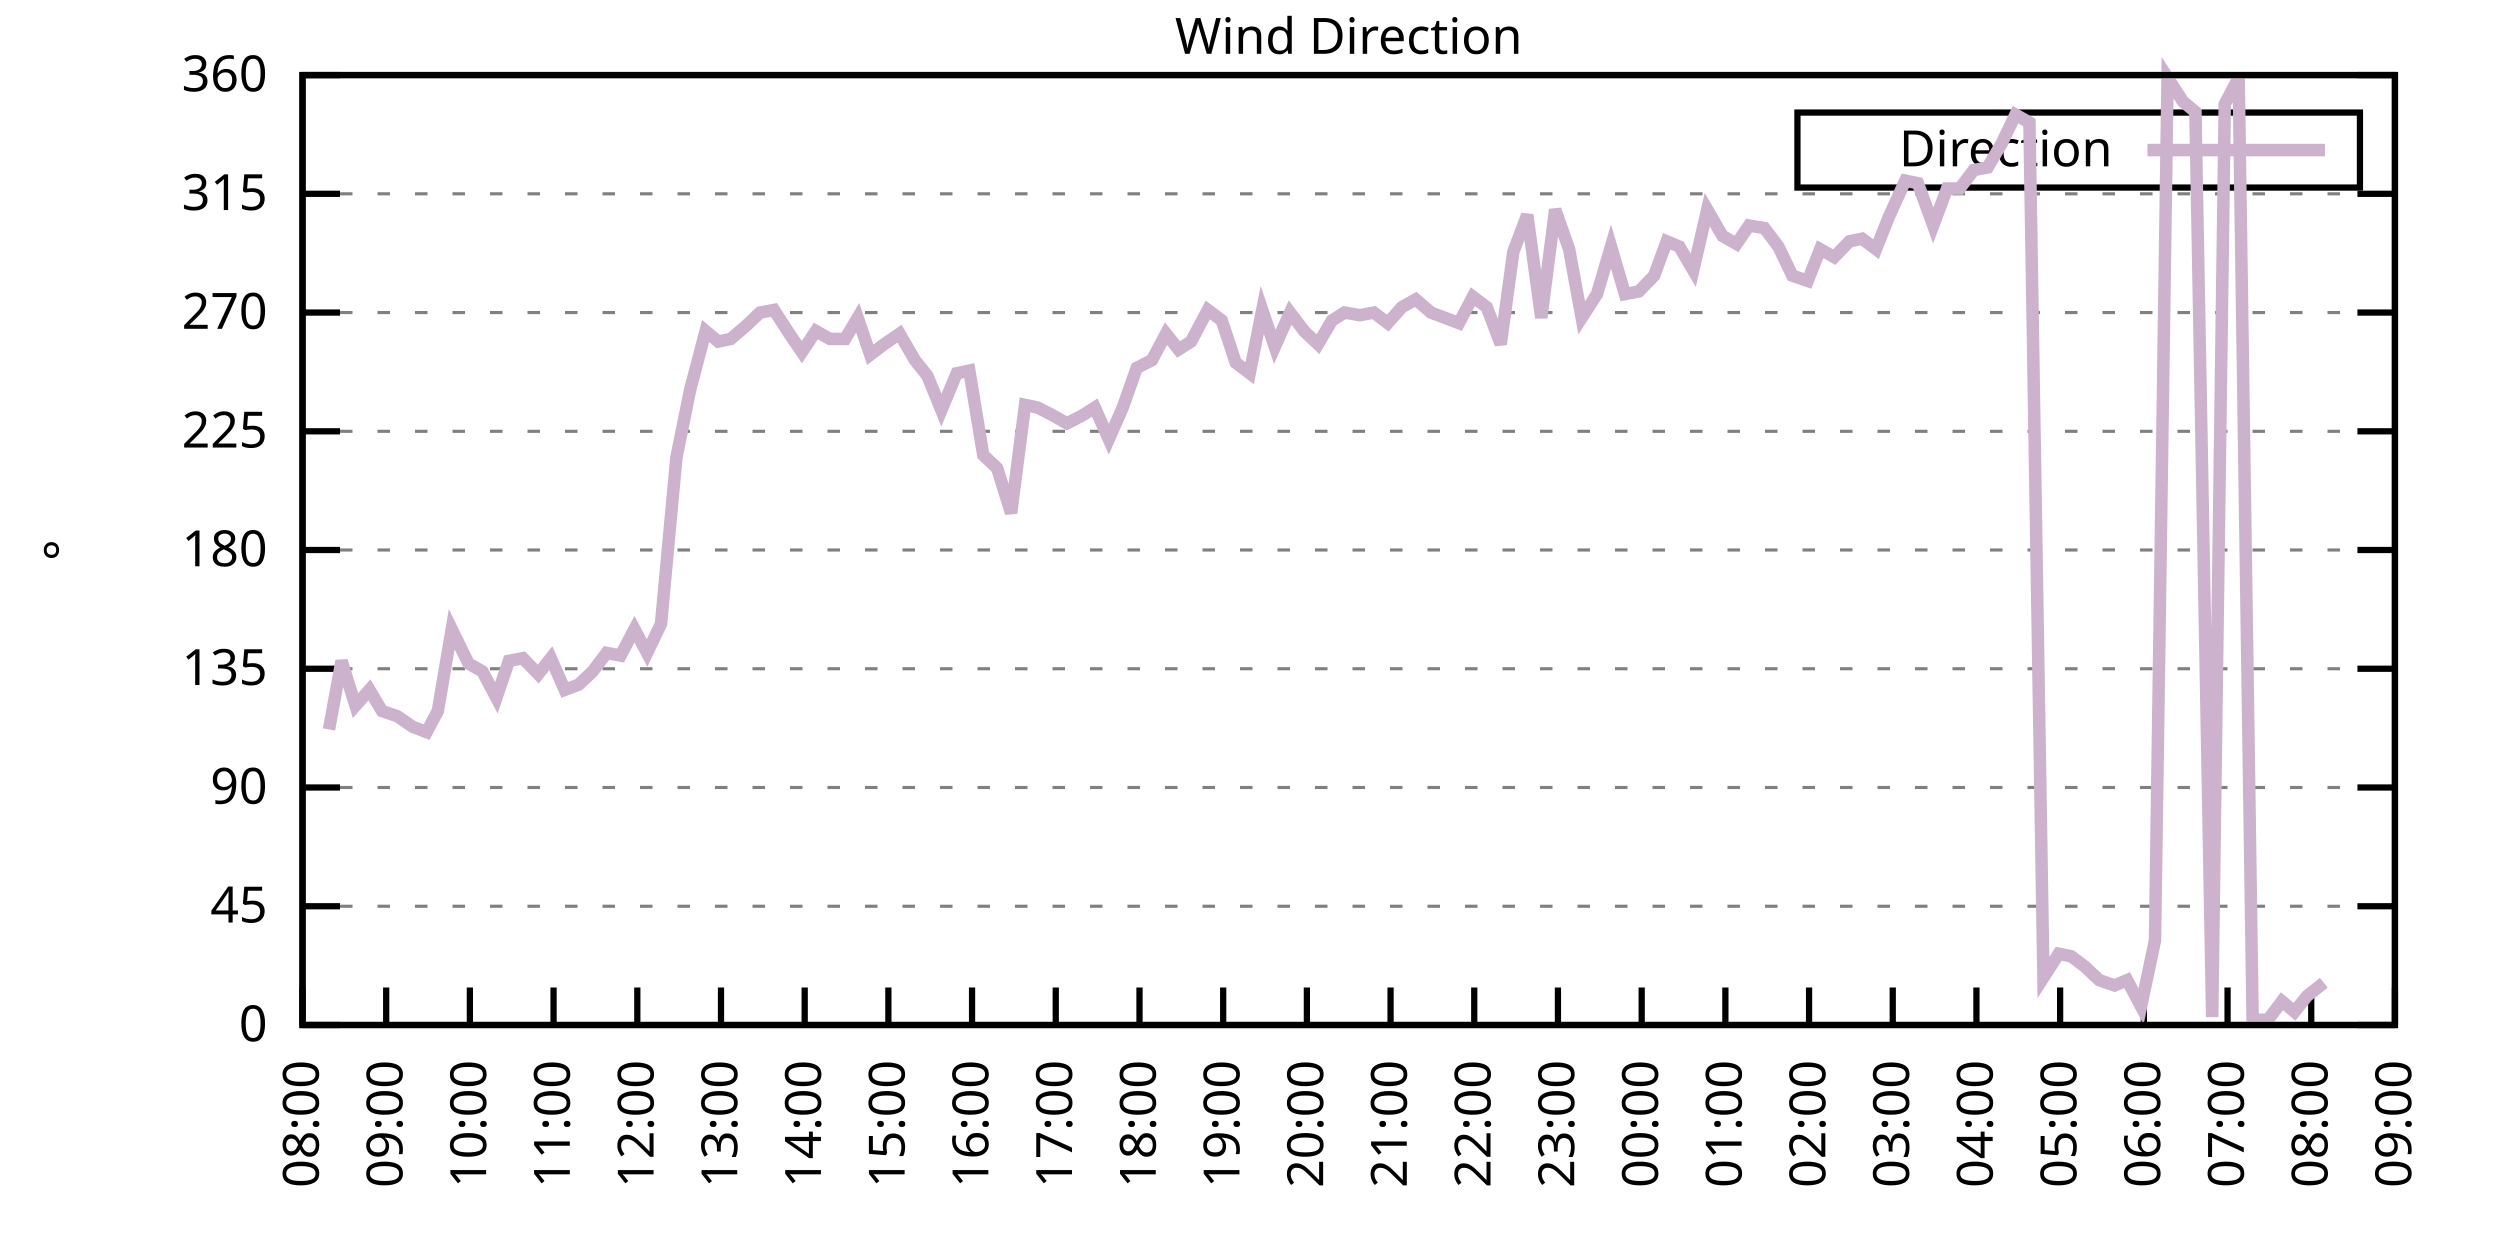
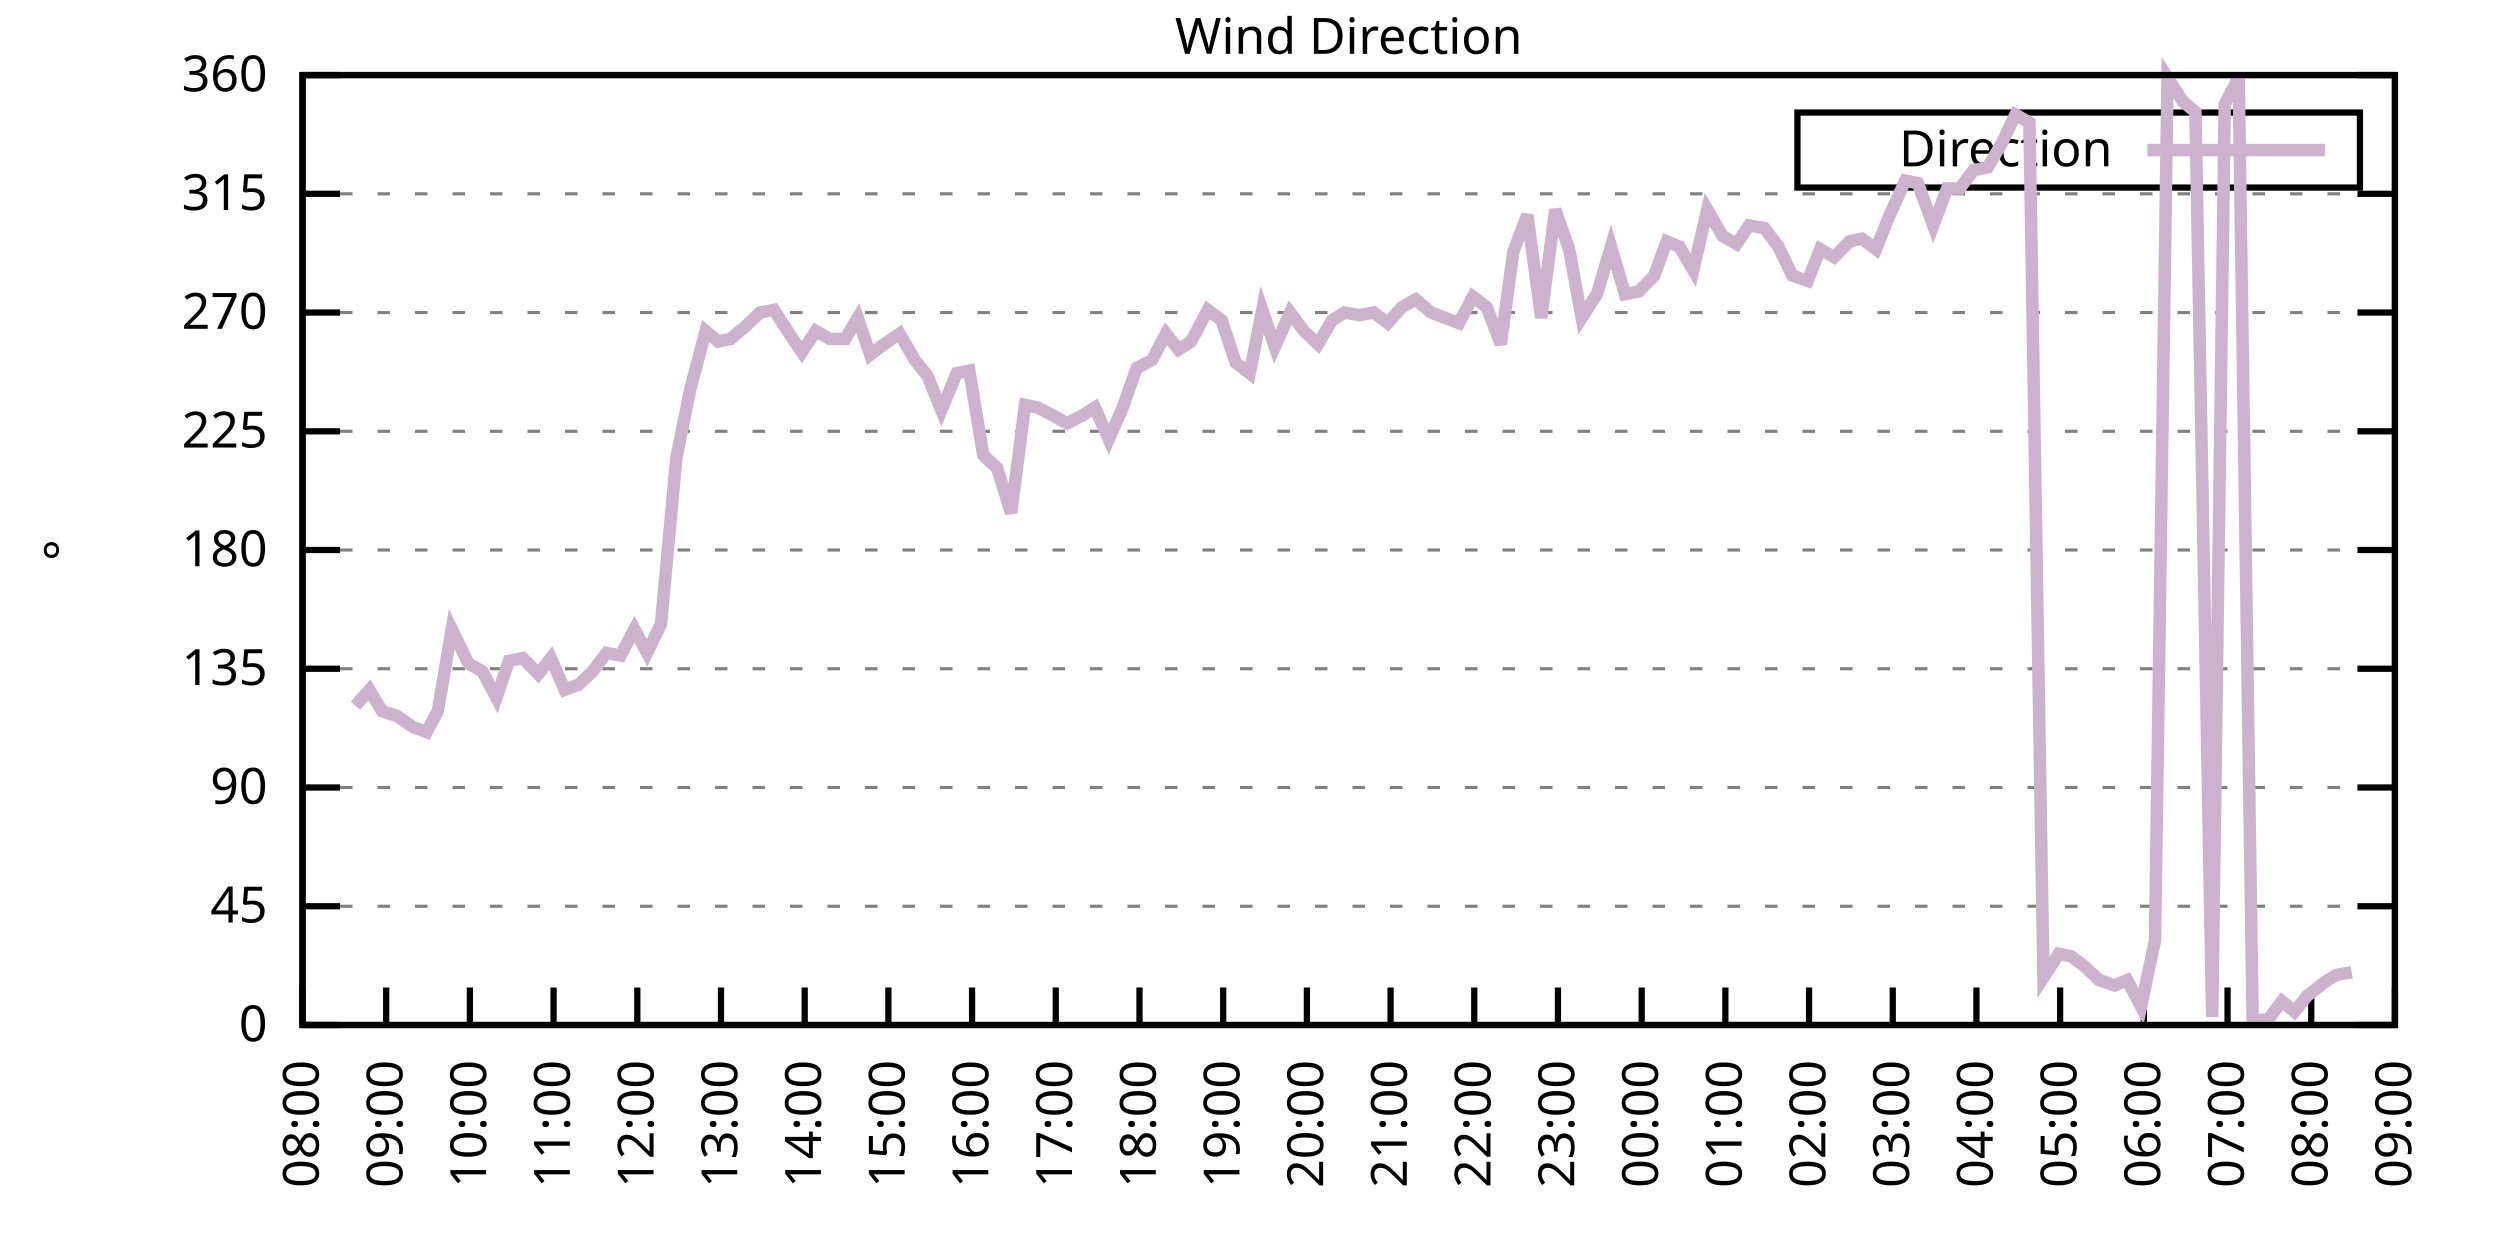
<svg xmlns="http://www.w3.org/2000/svg" xmlns:xlink="http://www.w3.org/1999/xlink" width="400" height="200" viewBox="0 0 400 200">
  <g id="gnuplot_canvas">
    <rect x="0" y="0" width="400" height="200" fill="none" />
    <defs>
      <circle id="gpDot" r="0.5" stroke-width="0.5" stroke="currentColor" />
      <path id="gpPt0" stroke-width="0.333" stroke="currentColor" d="M-1,0 h2 M0,-1 v2" />
      <path id="gpPt1" stroke-width="0.333" stroke="currentColor" d="M-1,-1 L1,1 M1,-1 L-1,1" />
      <path id="gpPt2" stroke-width="0.333" stroke="currentColor" d="M-1,0 L1,0 M0,-1 L0,1 M-1,-1 L1,1 M-1,1 L1,-1" />
      <rect id="gpPt3" stroke-width="0.333" stroke="currentColor" x="-1" y="-1" width="2" height="2" />
      <rect id="gpPt4" stroke-width="0.333" stroke="currentColor" fill="currentColor" x="-1" y="-1" width="2" height="2" />
      <circle id="gpPt5" stroke-width="0.333" stroke="currentColor" cx="0" cy="0" r="1" />
      <use xlink:href="#gpPt5" id="gpPt6" fill="currentColor" stroke="none" />
      <path id="gpPt7" stroke-width="0.333" stroke="currentColor" d="M0,-1.33 L-1.33,0.67 L1.33,0.67 z" />
      <use xlink:href="#gpPt7" id="gpPt8" fill="currentColor" stroke="none" />
      <use xlink:href="#gpPt7" id="gpPt9" stroke="currentColor" transform="rotate(180)" />
      <use xlink:href="#gpPt9" id="gpPt10" fill="currentColor" stroke="none" />
      <use xlink:href="#gpPt3" id="gpPt11" stroke="currentColor" transform="rotate(45)" />
      <use xlink:href="#gpPt11" id="gpPt12" fill="currentColor" stroke="none" />
      <path id="gpPt13" stroke-width="0.333" stroke="currentColor" d="M0,1.330 L1.265,0.411 L0.782,-1.067 L-0.782,-1.076 L-1.265,0.411 z" />
      <use xlink:href="#gpPt13" id="gpPt14" fill="currentColor" stroke="none" />
      <filter id="textbox" filterUnits="objectBoundingBox" x="0" y="0" height="1" width="1">
        <feFlood flood-color="white" flood-opacity="1" result="bgnd" />
        <feComposite in="SourceGraphic" in2="bgnd" operator="atop" />
      </filter>
      <filter id="greybox" filterUnits="objectBoundingBox" x="0" y="0" height="1" width="1">
        <feFlood flood-color="lightgrey" flood-opacity="1" result="grey" />
        <feComposite in="SourceGraphic" in2="grey" operator="atop" />
      </filter>
    </defs>
    <g fill="none" color="white" stroke="currentColor" stroke-width="1.00" stroke-linecap="butt" stroke-linejoin="miter">
</g>
    <g fill="none" color="black" stroke="currentColor" stroke-width="1.00" stroke-linecap="butt" stroke-linejoin="miter">
      <g stroke="none" shape-rendering="crispEdges">
        <polygon fill="rgb(255, 255, 255)" points="48.40,164.00 383.18,164.00 383.18,12.02 48.40,12.02 " />
      </g>
    </g>
    <g fill="none" color="black" stroke="currentColor" stroke-width="1.00" stroke-linecap="butt" stroke-linejoin="miter">
</g>
    <g fill="none" color="black" stroke="black" stroke-width="0.50" stroke-linecap="butt" stroke-linejoin="miter">
</g>
    <g fill="none" color="gray" stroke="currentColor" stroke-width="0.50" stroke-linecap="butt" stroke-linejoin="miter">
      <path stroke="gray" stroke-dasharray="2,4" class="gridline" d="M48.40,164.00 L383.19,164.00  " />
    </g>
    <g fill="none" color="gray" stroke="gray" stroke-width="1.00" stroke-linecap="butt" stroke-linejoin="miter">
</g>
    <g fill="none" color="black" stroke="currentColor" stroke-width="1.00" stroke-linecap="butt" stroke-linejoin="miter">
      <path stroke="black" d="M48.40,164.00 L54.40,164.00 M383.19,164.00 L377.19,164.00  " />
      <g transform="translate(42.80,166.60)" stroke="none" fill="black" font-family="Sans" font-size="8.00" text-anchor="end">
        <text>
          <tspan font-family="Sans"> 0</tspan>
        </text>
      </g>
    </g>
    <g fill="none" color="black" stroke="currentColor" stroke-width="1.00" stroke-linecap="butt" stroke-linejoin="miter">
</g>
    <g fill="none" color="black" stroke="black" stroke-width="0.50" stroke-linecap="butt" stroke-linejoin="miter">
</g>
    <g fill="none" color="gray" stroke="currentColor" stroke-width="0.50" stroke-linecap="butt" stroke-linejoin="miter">
      <path stroke="gray" stroke-dasharray="2,4" class="gridline" d="M48.40,145.00 L383.19,145.00  " />
    </g>
    <g fill="none" color="gray" stroke="gray" stroke-width="1.00" stroke-linecap="butt" stroke-linejoin="miter">
</g>
    <g fill="none" color="black" stroke="currentColor" stroke-width="1.00" stroke-linecap="butt" stroke-linejoin="miter">
      <path stroke="black" d="M48.40,145.00 L54.40,145.00 M383.19,145.00 L377.19,145.00  " />
      <g transform="translate(42.80,147.60)" stroke="none" fill="black" font-family="Sans" font-size="8.00" text-anchor="end">
        <text>
          <tspan font-family="Sans"> 45</tspan>
        </text>
      </g>
    </g>
    <g fill="none" color="black" stroke="currentColor" stroke-width="1.00" stroke-linecap="butt" stroke-linejoin="miter">
</g>
    <g fill="none" color="black" stroke="black" stroke-width="0.50" stroke-linecap="butt" stroke-linejoin="miter">
</g>
    <g fill="none" color="gray" stroke="currentColor" stroke-width="0.50" stroke-linecap="butt" stroke-linejoin="miter">
      <path stroke="gray" stroke-dasharray="2,4" class="gridline" d="M48.40,126.00 L383.19,126.00  " />
    </g>
    <g fill="none" color="gray" stroke="gray" stroke-width="1.00" stroke-linecap="butt" stroke-linejoin="miter">
</g>
    <g fill="none" color="black" stroke="currentColor" stroke-width="1.00" stroke-linecap="butt" stroke-linejoin="miter">
      <path stroke="black" d="M48.40,126.00 L54.40,126.00 M383.19,126.00 L377.19,126.00  " />
      <g transform="translate(42.80,128.60)" stroke="none" fill="black" font-family="Sans" font-size="8.00" text-anchor="end">
        <text>
          <tspan font-family="Sans"> 90</tspan>
        </text>
      </g>
    </g>
    <g fill="none" color="black" stroke="currentColor" stroke-width="1.00" stroke-linecap="butt" stroke-linejoin="miter">
</g>
    <g fill="none" color="black" stroke="black" stroke-width="0.50" stroke-linecap="butt" stroke-linejoin="miter">
</g>
    <g fill="none" color="gray" stroke="currentColor" stroke-width="0.50" stroke-linecap="butt" stroke-linejoin="miter">
      <path stroke="gray" stroke-dasharray="2,4" class="gridline" d="M48.40,107.00 L383.19,107.00  " />
    </g>
    <g fill="none" color="gray" stroke="gray" stroke-width="1.00" stroke-linecap="butt" stroke-linejoin="miter">
</g>
    <g fill="none" color="black" stroke="currentColor" stroke-width="1.00" stroke-linecap="butt" stroke-linejoin="miter">
      <path stroke="black" d="M48.40,107.00 L54.40,107.00 M383.19,107.00 L377.19,107.00  " />
      <g transform="translate(42.80,109.60)" stroke="none" fill="black" font-family="Sans" font-size="8.00" text-anchor="end">
        <text>
          <tspan font-family="Sans"> 135</tspan>
        </text>
      </g>
    </g>
    <g fill="none" color="black" stroke="currentColor" stroke-width="1.00" stroke-linecap="butt" stroke-linejoin="miter">
</g>
    <g fill="none" color="black" stroke="black" stroke-width="0.50" stroke-linecap="butt" stroke-linejoin="miter">
</g>
    <g fill="none" color="gray" stroke="currentColor" stroke-width="0.50" stroke-linecap="butt" stroke-linejoin="miter">
      <path stroke="gray" stroke-dasharray="2,4" class="gridline" d="M48.40,88.00 L383.19,88.00  " />
    </g>
    <g fill="none" color="gray" stroke="gray" stroke-width="1.00" stroke-linecap="butt" stroke-linejoin="miter">
</g>
    <g fill="none" color="black" stroke="currentColor" stroke-width="1.00" stroke-linecap="butt" stroke-linejoin="miter">
      <path stroke="black" d="M48.40,88.00 L54.40,88.00 M383.19,88.00 L377.19,88.00  " />
      <g transform="translate(42.80,90.60)" stroke="none" fill="black" font-family="Sans" font-size="8.00" text-anchor="end">
        <text>
          <tspan font-family="Sans"> 180</tspan>
        </text>
      </g>
    </g>
    <g fill="none" color="black" stroke="currentColor" stroke-width="1.00" stroke-linecap="butt" stroke-linejoin="miter">
</g>
    <g fill="none" color="black" stroke="black" stroke-width="0.50" stroke-linecap="butt" stroke-linejoin="miter">
</g>
    <g fill="none" color="gray" stroke="currentColor" stroke-width="0.50" stroke-linecap="butt" stroke-linejoin="miter">
      <path stroke="gray" stroke-dasharray="2,4" class="gridline" d="M48.40,69.01 L383.19,69.01  " />
    </g>
    <g fill="none" color="gray" stroke="gray" stroke-width="1.00" stroke-linecap="butt" stroke-linejoin="miter">
</g>
    <g fill="none" color="black" stroke="currentColor" stroke-width="1.00" stroke-linecap="butt" stroke-linejoin="miter">
      <path stroke="black" d="M48.40,69.01 L54.40,69.01 M383.19,69.01 L377.19,69.01  " />
      <g transform="translate(42.80,71.61)" stroke="none" fill="black" font-family="Sans" font-size="8.00" text-anchor="end">
        <text>
          <tspan font-family="Sans"> 225</tspan>
        </text>
      </g>
    </g>
    <g fill="none" color="black" stroke="currentColor" stroke-width="1.00" stroke-linecap="butt" stroke-linejoin="miter">
</g>
    <g fill="none" color="black" stroke="black" stroke-width="0.50" stroke-linecap="butt" stroke-linejoin="miter">
</g>
    <g fill="none" color="gray" stroke="currentColor" stroke-width="0.50" stroke-linecap="butt" stroke-linejoin="miter">
      <path stroke="gray" stroke-dasharray="2,4" class="gridline" d="M48.40,50.01 L383.19,50.01  " />
    </g>
    <g fill="none" color="gray" stroke="gray" stroke-width="1.00" stroke-linecap="butt" stroke-linejoin="miter">
</g>
    <g fill="none" color="black" stroke="currentColor" stroke-width="1.00" stroke-linecap="butt" stroke-linejoin="miter">
      <path stroke="black" d="M48.40,50.01 L54.40,50.01 M383.19,50.01 L377.19,50.01  " />
      <g transform="translate(42.80,52.61)" stroke="none" fill="black" font-family="Sans" font-size="8.00" text-anchor="end">
        <text>
          <tspan font-family="Sans"> 270</tspan>
        </text>
      </g>
    </g>
    <g fill="none" color="black" stroke="currentColor" stroke-width="1.00" stroke-linecap="butt" stroke-linejoin="miter">
</g>
    <g fill="none" color="black" stroke="black" stroke-width="0.50" stroke-linecap="butt" stroke-linejoin="miter">
</g>
    <g fill="none" color="gray" stroke="currentColor" stroke-width="0.50" stroke-linecap="butt" stroke-linejoin="miter">
      <path stroke="gray" stroke-dasharray="2,4" class="gridline" d="M48.40,31.01 L383.19,31.01  " />
    </g>
    <g fill="none" color="gray" stroke="gray" stroke-width="1.00" stroke-linecap="butt" stroke-linejoin="miter">
</g>
    <g fill="none" color="black" stroke="currentColor" stroke-width="1.00" stroke-linecap="butt" stroke-linejoin="miter">
      <path stroke="black" d="M48.40,31.01 L54.40,31.01 M383.19,31.01 L377.19,31.01  " />
      <g transform="translate(42.80,33.61)" stroke="none" fill="black" font-family="Sans" font-size="8.00" text-anchor="end">
        <text>
          <tspan font-family="Sans"> 315</tspan>
        </text>
      </g>
    </g>
    <g fill="none" color="black" stroke="currentColor" stroke-width="1.00" stroke-linecap="butt" stroke-linejoin="miter">
</g>
    <g fill="none" color="black" stroke="black" stroke-width="0.50" stroke-linecap="butt" stroke-linejoin="miter">
</g>
    <g fill="none" color="gray" stroke="currentColor" stroke-width="0.50" stroke-linecap="butt" stroke-linejoin="miter">
      <path stroke="gray" stroke-dasharray="2,4" class="gridline" d="M48.40,12.01 L383.19,12.01  " />
    </g>
    <g fill="none" color="gray" stroke="gray" stroke-width="1.00" stroke-linecap="butt" stroke-linejoin="miter">
</g>
    <g fill="none" color="black" stroke="currentColor" stroke-width="1.00" stroke-linecap="butt" stroke-linejoin="miter">
      <path stroke="black" d="M48.40,12.01 L54.40,12.01 M383.19,12.01 L377.19,12.01  " />
      <g transform="translate(42.80,14.61)" stroke="none" fill="black" font-family="Sans" font-size="8.00" text-anchor="end">
        <text>
          <tspan font-family="Sans"> 360</tspan>
        </text>
      </g>
    </g>
    <g fill="none" color="black" stroke="currentColor" stroke-width="1.00" stroke-linecap="butt" stroke-linejoin="miter">
      <path stroke="black" d="M48.40,164.00 L48.40,158.00  " />
      <g transform="translate(51.00,169.60) rotate(270.00)" stroke="none" fill="black" font-family="Sans" font-size="8.00" text-anchor="end">
        <text>
          <tspan font-family="Sans">08:00</tspan>
        </text>
      </g>
    </g>
    <g fill="none" color="black" stroke="currentColor" stroke-width="1.00" stroke-linecap="butt" stroke-linejoin="miter">
      <path stroke="black" d="M61.79,164.00 L61.79,158.00  " />
      <g transform="translate(64.39,169.60) rotate(270.00)" stroke="none" fill="black" font-family="Sans" font-size="8.00" text-anchor="end">
        <text>
          <tspan font-family="Sans">09:00</tspan>
        </text>
      </g>
    </g>
    <g fill="none" color="black" stroke="currentColor" stroke-width="1.00" stroke-linecap="butt" stroke-linejoin="miter">
      <path stroke="black" d="M75.18,164.00 L75.18,158.00  " />
      <g transform="translate(77.78,169.60) rotate(270.00)" stroke="none" fill="black" font-family="Sans" font-size="8.00" text-anchor="end">
        <text>
          <tspan font-family="Sans">10:00</tspan>
        </text>
      </g>
    </g>
    <g fill="none" color="black" stroke="currentColor" stroke-width="1.00" stroke-linecap="butt" stroke-linejoin="miter">
      <path stroke="black" d="M88.57,164.00 L88.57,158.00  " />
      <g transform="translate(91.17,169.60) rotate(270.00)" stroke="none" fill="black" font-family="Sans" font-size="8.00" text-anchor="end">
        <text>
          <tspan font-family="Sans">11:00</tspan>
        </text>
      </g>
    </g>
    <g fill="none" color="black" stroke="currentColor" stroke-width="1.00" stroke-linecap="butt" stroke-linejoin="miter">
      <path stroke="black" d="M101.97,164.00 L101.97,158.00  " />
      <g transform="translate(104.57,169.60) rotate(270.00)" stroke="none" fill="black" font-family="Sans" font-size="8.00" text-anchor="end">
        <text>
          <tspan font-family="Sans">12:00</tspan>
        </text>
      </g>
    </g>
    <g fill="none" color="black" stroke="currentColor" stroke-width="1.00" stroke-linecap="butt" stroke-linejoin="miter">
      <path stroke="black" d="M115.36,164.00 L115.36,158.00  " />
      <g transform="translate(117.96,169.60) rotate(270.00)" stroke="none" fill="black" font-family="Sans" font-size="8.00" text-anchor="end">
        <text>
          <tspan font-family="Sans">13:00</tspan>
        </text>
      </g>
    </g>
    <g fill="none" color="black" stroke="currentColor" stroke-width="1.00" stroke-linecap="butt" stroke-linejoin="miter">
      <path stroke="black" d="M128.75,164.00 L128.75,158.00  " />
      <g transform="translate(131.35,169.60) rotate(270.00)" stroke="none" fill="black" font-family="Sans" font-size="8.00" text-anchor="end">
        <text>
          <tspan font-family="Sans">14:00</tspan>
        </text>
      </g>
    </g>
    <g fill="none" color="black" stroke="currentColor" stroke-width="1.00" stroke-linecap="butt" stroke-linejoin="miter">
      <path stroke="black" d="M142.14,164.00 L142.14,158.00  " />
      <g transform="translate(144.74,169.60) rotate(270.00)" stroke="none" fill="black" font-family="Sans" font-size="8.00" text-anchor="end">
        <text>
          <tspan font-family="Sans">15:00</tspan>
        </text>
      </g>
    </g>
    <g fill="none" color="black" stroke="currentColor" stroke-width="1.00" stroke-linecap="butt" stroke-linejoin="miter">
      <path stroke="black" d="M155.53,164.00 L155.53,158.00  " />
      <g transform="translate(158.13,169.60) rotate(270.00)" stroke="none" fill="black" font-family="Sans" font-size="8.00" text-anchor="end">
        <text>
          <tspan font-family="Sans">16:00</tspan>
        </text>
      </g>
    </g>
    <g fill="none" color="black" stroke="currentColor" stroke-width="1.00" stroke-linecap="butt" stroke-linejoin="miter">
      <path stroke="black" d="M168.92,164.00 L168.92,158.00  " />
      <g transform="translate(171.52,169.60) rotate(270.00)" stroke="none" fill="black" font-family="Sans" font-size="8.00" text-anchor="end">
        <text>
          <tspan font-family="Sans">17:00</tspan>
        </text>
      </g>
    </g>
    <g fill="none" color="black" stroke="currentColor" stroke-width="1.00" stroke-linecap="butt" stroke-linejoin="miter">
      <path stroke="black" d="M182.32,164.00 L182.32,158.00  " />
      <g transform="translate(184.92,169.60) rotate(270.00)" stroke="none" fill="black" font-family="Sans" font-size="8.00" text-anchor="end">
        <text>
          <tspan font-family="Sans">18:00</tspan>
        </text>
      </g>
    </g>
    <g fill="none" color="black" stroke="currentColor" stroke-width="1.00" stroke-linecap="butt" stroke-linejoin="miter">
      <path stroke="black" d="M195.71,164.00 L195.71,158.00  " />
      <g transform="translate(198.31,169.60) rotate(270.00)" stroke="none" fill="black" font-family="Sans" font-size="8.00" text-anchor="end">
        <text>
          <tspan font-family="Sans">19:00</tspan>
        </text>
      </g>
    </g>
    <g fill="none" color="black" stroke="currentColor" stroke-width="1.00" stroke-linecap="butt" stroke-linejoin="miter">
      <path stroke="black" d="M209.10,164.00 L209.10,158.00  " />
      <g transform="translate(211.70,169.60) rotate(270.00)" stroke="none" fill="black" font-family="Sans" font-size="8.00" text-anchor="end">
        <text>
          <tspan font-family="Sans">20:00</tspan>
        </text>
      </g>
    </g>
    <g fill="none" color="black" stroke="currentColor" stroke-width="1.00" stroke-linecap="butt" stroke-linejoin="miter">
      <path stroke="black" d="M222.49,164.00 L222.49,158.00  " />
      <g transform="translate(225.09,169.60) rotate(270.00)" stroke="none" fill="black" font-family="Sans" font-size="8.00" text-anchor="end">
        <text>
          <tspan font-family="Sans">21:00</tspan>
        </text>
      </g>
    </g>
    <g fill="none" color="black" stroke="currentColor" stroke-width="1.00" stroke-linecap="butt" stroke-linejoin="miter">
      <path stroke="black" d="M235.88,164.00 L235.88,158.00  " />
      <g transform="translate(238.48,169.60) rotate(270.00)" stroke="none" fill="black" font-family="Sans" font-size="8.00" text-anchor="end">
        <text>
          <tspan font-family="Sans">22:00</tspan>
        </text>
      </g>
    </g>
    <g fill="none" color="black" stroke="currentColor" stroke-width="1.00" stroke-linecap="butt" stroke-linejoin="miter">
      <path stroke="black" d="M249.27,164.00 L249.27,158.00  " />
      <g transform="translate(251.87,169.60) rotate(270.00)" stroke="none" fill="black" font-family="Sans" font-size="8.00" text-anchor="end">
        <text>
          <tspan font-family="Sans">23:00</tspan>
        </text>
      </g>
    </g>
    <g fill="none" color="black" stroke="currentColor" stroke-width="1.00" stroke-linecap="butt" stroke-linejoin="miter">
      <path stroke="black" d="M262.67,164.00 L262.67,158.00  " />
      <g transform="translate(265.27,169.60) rotate(270.00)" stroke="none" fill="black" font-family="Sans" font-size="8.00" text-anchor="end">
        <text>
          <tspan font-family="Sans">00:00</tspan>
        </text>
      </g>
    </g>
    <g fill="none" color="black" stroke="currentColor" stroke-width="1.00" stroke-linecap="butt" stroke-linejoin="miter">
      <path stroke="black" d="M276.06,164.00 L276.06,158.00  " />
      <g transform="translate(278.66,169.60) rotate(270.00)" stroke="none" fill="black" font-family="Sans" font-size="8.00" text-anchor="end">
        <text>
          <tspan font-family="Sans">01:00</tspan>
        </text>
      </g>
    </g>
    <g fill="none" color="black" stroke="currentColor" stroke-width="1.00" stroke-linecap="butt" stroke-linejoin="miter">
      <path stroke="black" d="M289.45,164.00 L289.45,158.00  " />
      <g transform="translate(292.05,169.60) rotate(270.00)" stroke="none" fill="black" font-family="Sans" font-size="8.00" text-anchor="end">
        <text>
          <tspan font-family="Sans">02:00</tspan>
        </text>
      </g>
    </g>
    <g fill="none" color="black" stroke="currentColor" stroke-width="1.00" stroke-linecap="butt" stroke-linejoin="miter">
      <path stroke="black" d="M302.84,164.00 L302.84,158.00  " />
      <g transform="translate(305.44,169.60) rotate(270.00)" stroke="none" fill="black" font-family="Sans" font-size="8.00" text-anchor="end">
        <text>
          <tspan font-family="Sans">03:00</tspan>
        </text>
      </g>
    </g>
    <g fill="none" color="black" stroke="currentColor" stroke-width="1.00" stroke-linecap="butt" stroke-linejoin="miter">
      <path stroke="black" d="M316.23,164.00 L316.23,158.00  " />
      <g transform="translate(318.83,169.60) rotate(270.00)" stroke="none" fill="black" font-family="Sans" font-size="8.00" text-anchor="end">
        <text>
          <tspan font-family="Sans">04:00</tspan>
        </text>
      </g>
    </g>
    <g fill="none" color="black" stroke="currentColor" stroke-width="1.00" stroke-linecap="butt" stroke-linejoin="miter">
      <path stroke="black" d="M329.62,164.00 L329.62,158.00  " />
      <g transform="translate(332.22,169.60) rotate(270.00)" stroke="none" fill="black" font-family="Sans" font-size="8.00" text-anchor="end">
        <text>
          <tspan font-family="Sans">05:00</tspan>
        </text>
      </g>
    </g>
    <g fill="none" color="black" stroke="currentColor" stroke-width="1.00" stroke-linecap="butt" stroke-linejoin="miter">
      <path stroke="black" d="M343.02,164.00 L343.02,158.00  " />
      <g transform="translate(345.62,169.60) rotate(270.00)" stroke="none" fill="black" font-family="Sans" font-size="8.00" text-anchor="end">
        <text>
          <tspan font-family="Sans">06:00</tspan>
        </text>
      </g>
    </g>
    <g fill="none" color="black" stroke="currentColor" stroke-width="1.00" stroke-linecap="butt" stroke-linejoin="miter">
      <path stroke="black" d="M356.41,164.00 L356.41,158.00  " />
      <g transform="translate(359.01,169.60) rotate(270.00)" stroke="none" fill="black" font-family="Sans" font-size="8.00" text-anchor="end">
        <text>
          <tspan font-family="Sans">07:00</tspan>
        </text>
      </g>
    </g>
    <g fill="none" color="black" stroke="currentColor" stroke-width="1.00" stroke-linecap="butt" stroke-linejoin="miter">
      <path stroke="black" d="M369.80,164.00 L369.80,158.00  " />
      <g transform="translate(372.40,169.60) rotate(270.00)" stroke="none" fill="black" font-family="Sans" font-size="8.00" text-anchor="end">
        <text>
          <tspan font-family="Sans">08:00</tspan>
        </text>
      </g>
    </g>
    <g fill="none" color="black" stroke="currentColor" stroke-width="1.00" stroke-linecap="butt" stroke-linejoin="miter">
      <path stroke="black" d="M383.19,164.00 L383.19,158.00  " />
      <g transform="translate(385.79,169.60) rotate(270.00)" stroke="none" fill="black" font-family="Sans" font-size="8.00" text-anchor="end">
        <text>
          <tspan font-family="Sans">09:00</tspan>
        </text>
      </g>
    </g>
    <g fill="none" color="black" stroke="currentColor" stroke-width="1.00" stroke-linecap="butt" stroke-linejoin="miter">
</g>
    <g fill="none" color="black" stroke="currentColor" stroke-width="1.00" stroke-linecap="butt" stroke-linejoin="miter">
      <path stroke="black" d="M48.40,12.01 L48.40,164.00 L383.19,164.00 L383.19,12.01 L48.40,12.01 Z  " />
    </g>
    <g fill="none" color="black" stroke="currentColor" stroke-width="1.00" stroke-linecap="butt" stroke-linejoin="miter">
</g>
    <g fill="none" color="black" stroke="currentColor" stroke-width="1.00" stroke-linecap="butt" stroke-linejoin="miter">
      <path stroke="black" d="M287.59,30.01 L287.59,18.01 L377.59,18.01 L377.59,30.01 L287.59,30.01 Z  " />
    </g>
    <g id="Wind_direction_plot_1">
      <g fill="none" color="white" stroke="black" stroke-width="2.00" stroke-linecap="butt" stroke-linejoin="miter">
</g>
      <g fill="none" color="black" stroke="currentColor" stroke-width="2.00" stroke-linecap="butt" stroke-linejoin="miter">
        <g transform="translate(337.99,26.61)" stroke="none" fill="black" font-family="Sans" font-size="8.00" text-anchor="end">
          <text>
            <tspan font-family="Sans">Direction</tspan>
          </text>
        </g>
      </g>
      <g fill="none" color="black" stroke="currentColor" stroke-width="2.00" stroke-linecap="butt" stroke-linejoin="miter">
-         <path stroke="rgb(204, 178, 204)" d="M343.59,24.01 L371.99,24.01 M52.64,116.71 L54.65,105.74 L56.88,112.91 L59.11,110.38 L61.12,113.76 L63.58,114.60   L66.03,116.29 L68.26,117.14 L70.05,113.76 L72.28,100.67 L74.96,106.16 L77.19,107.43 L79.42,111.65 L81.43,105.74   L83.66,105.31 L86.12,107.85 L88.13,105.31 L90.36,110.38 L92.59,109.54 L94.82,107.43 L97.06,104.47 L99.29,104.89   L101.52,100.67 L103.53,104.47 L105.76,99.83 L108.22,73.23 L110.45,62.25 L112.90,52.96 L114.91,54.65 L116.92,54.23   L119.38,52.12 L121.61,50.01 L123.84,49.59 L126.29,53.39 L128.30,56.34 L130.54,52.96 L132.77,54.23 L135.22,54.23   L137.23,50.85 L139.24,56.76 L141.47,55.07 L143.93,53.39 L146.38,57.61 L148.39,60.14 L150.62,65.63 L153.08,59.72   L155.09,59.30 L157.32,72.81 L159.55,74.92 L161.78,82.09 L164.01,64.78 L166.02,65.21 L168.48,66.47 L170.71,67.74   L173.17,66.47 L175.17,65.21 L177.41,70.27 L179.64,65.21 L181.87,58.87 L184.32,57.61 L186.56,53.39 L188.57,55.92   L190.57,54.65 L193.25,49.59 L195.48,51.27 L197.72,58.03 L199.95,59.72 L201.96,49.59 L203.97,55.50 L206.42,50.01   L208.65,52.96 L210.88,55.07 L213.12,51.27 L215.13,50.01 L217.58,50.43 L219.81,50.01 L222.04,51.70 L224.28,49.16   L226.51,47.90 L228.96,50.01 L233.43,51.70 L235.66,47.47 L237.89,49.16 L240.12,55.07 L242.13,40.30 L244.36,34.39   L246.60,50.85 L248.83,33.54 L251.06,39.87 L253.07,50.85 L255.52,47.05 L257.76,39.45 L259.99,47.05 L262.22,46.63   L264.67,44.10 L266.68,38.61 L268.69,39.45 L270.92,43.25 L273.16,33.54 L275.61,37.76 L277.84,39.03 L279.85,36.08   L282.31,36.50 L284.54,39.45 L286.77,44.10 L289.23,44.94 L291.23,39.87 L293.47,41.14 L295.92,38.61 L297.93,38.19   L300.16,39.87 L302.17,34.81 L304.85,28.90 L306.86,29.32 L309.31,36.08 L311.54,30.16 L313.55,30.16 L315.79,27.21   L318.02,26.79 L320.25,22.99 L322.48,18.34 L324.71,19.61 L326.95,156.40 L329.40,152.60 L331.41,153.02 L333.64,154.71   L335.87,156.82 L338.33,157.67 L340.34,156.82 L342.57,161.04 L344.80,150.49 L346.81,12.43 L349.26,16.23 L351.27,17.92   L353.95,162.73 L355.96,16.65 L358.19,12.43 L360.42,163.16 L362.88,163.16 L365.11,160.20 L367.12,161.89 L369.13,159.36   L371.81,157.24  " />
+         <path stroke="rgb(204, 178, 204)" d="M343.59,24.01 L371.99,24.01 M56.88,112.91 L59.11,110.38 L61.12,113.76 L63.58,114.60 L66.03,116.29 L68.26,117.14   L70.05,113.76 L72.28,100.67 L74.96,106.16 L77.19,107.43 L79.42,111.65 L81.43,105.74 L83.66,105.31 L86.12,107.85   L88.13,105.31 L90.36,110.38 L92.59,109.54 L94.82,107.43 L97.06,104.47 L99.29,104.89 L101.52,100.67 L103.53,104.47   L105.76,99.83 L108.22,73.23 L110.45,62.25 L112.90,52.96 L114.91,54.65 L116.92,54.23 L119.38,52.12 L121.61,50.01   L123.84,49.59 L126.29,53.39 L128.30,56.34 L130.54,52.96 L132.77,54.23 L135.22,54.23 L137.23,50.85 L139.24,56.76   L141.47,55.07 L143.93,53.39 L146.38,57.61 L148.39,60.14 L150.62,65.63 L153.08,59.72 L155.09,59.30 L157.32,72.81   L159.55,74.92 L161.78,82.09 L164.01,64.78 L166.02,65.21 L168.48,66.47 L170.71,67.74 L173.17,66.47 L175.17,65.21   L177.41,70.27 L179.64,65.21 L181.87,58.87 L184.32,57.61 L186.56,53.39 L188.57,55.92 L190.57,54.65 L193.25,49.59   L195.48,51.27 L197.72,58.03 L199.95,59.72 L201.96,49.59 L203.97,55.50 L206.42,50.01 L208.65,52.96 L210.88,55.07   L213.12,51.27 L215.13,50.01 L217.58,50.43 L219.81,50.01 L222.04,51.70 L224.28,49.16 L226.51,47.90 L228.96,50.01   L233.43,51.70 L235.66,47.47 L237.89,49.16 L240.12,55.07 L242.13,40.30 L244.36,34.39 L246.60,50.85 L248.83,33.54   L251.06,39.87 L253.07,50.85 L255.52,47.05 L257.76,39.45 L259.99,47.05 L262.22,46.63 L264.67,44.10 L266.68,38.61   L268.69,39.45 L270.92,43.25 L273.16,33.54 L275.61,37.76 L277.84,39.03 L279.85,36.08 L282.31,36.50 L284.54,39.45   L286.77,44.10 L289.23,44.94 L291.23,39.87 L293.47,41.14 L295.92,38.61 L297.93,38.19 L300.16,39.87 L302.17,34.81   L304.85,28.90 L306.86,29.32 L309.31,36.08 L311.54,30.16 L313.55,30.16 L315.79,27.21 L318.02,26.79 L320.25,22.99   L322.48,18.34 L324.71,19.61 L326.95,156.40 L329.40,152.60 L331.41,153.02 L333.64,154.71 L335.87,156.82 L338.33,157.67   L340.34,156.82 L342.57,161.04 L344.80,150.49 L346.81,12.43 L349.26,16.23 L351.27,17.92 L353.95,162.73 L355.96,16.65   L358.19,12.43 L360.42,163.16 L362.88,163.16 L365.11,160.20 L367.12,161.89 L369.13,159.36 L371.81,157.24 L373.82,155.98   L376.27,155.56  " />
      </g>
    </g>
    <g fill="none" color="black" stroke="currentColor" stroke-width="2.00" stroke-linecap="butt" stroke-linejoin="miter">
</g>
    <g fill="none" color="black" stroke="black" stroke-width="1.00" stroke-linecap="butt" stroke-linejoin="miter">
</g>
    <g fill="none" color="black" stroke="currentColor" stroke-width="1.00" stroke-linecap="butt" stroke-linejoin="miter">
      <path stroke="black" d="M48.40,12.01 L48.40,164.00 L383.19,164.00 L383.19,12.01 L48.40,12.01 Z  " />
      <g transform="translate(12.80,88.01) rotate(270.00)" stroke="none" fill="black" font-family="Sans" font-size="8.00" text-anchor="middle">
        <text>
          <tspan font-family="Sans">°</tspan>
        </text>
      </g>
    </g>
    <g fill="none" color="black" stroke="currentColor" stroke-width="1.00" stroke-linecap="butt" stroke-linejoin="miter">
</g>
    <g fill="none" color="black" stroke="currentColor" stroke-width="1.00" stroke-linecap="butt" stroke-linejoin="miter">
      <g transform="translate(215.79,8.61)" stroke="none" fill="black" font-family="Sans" font-size="8.00" text-anchor="middle">
        <text>
          <tspan font-family="Sans">Wind Direction</tspan>
        </text>
      </g>
    </g>
    <g fill="none" color="black" stroke="currentColor" stroke-width="1.00" stroke-linecap="butt" stroke-linejoin="miter">
</g>
  </g>
</svg>
